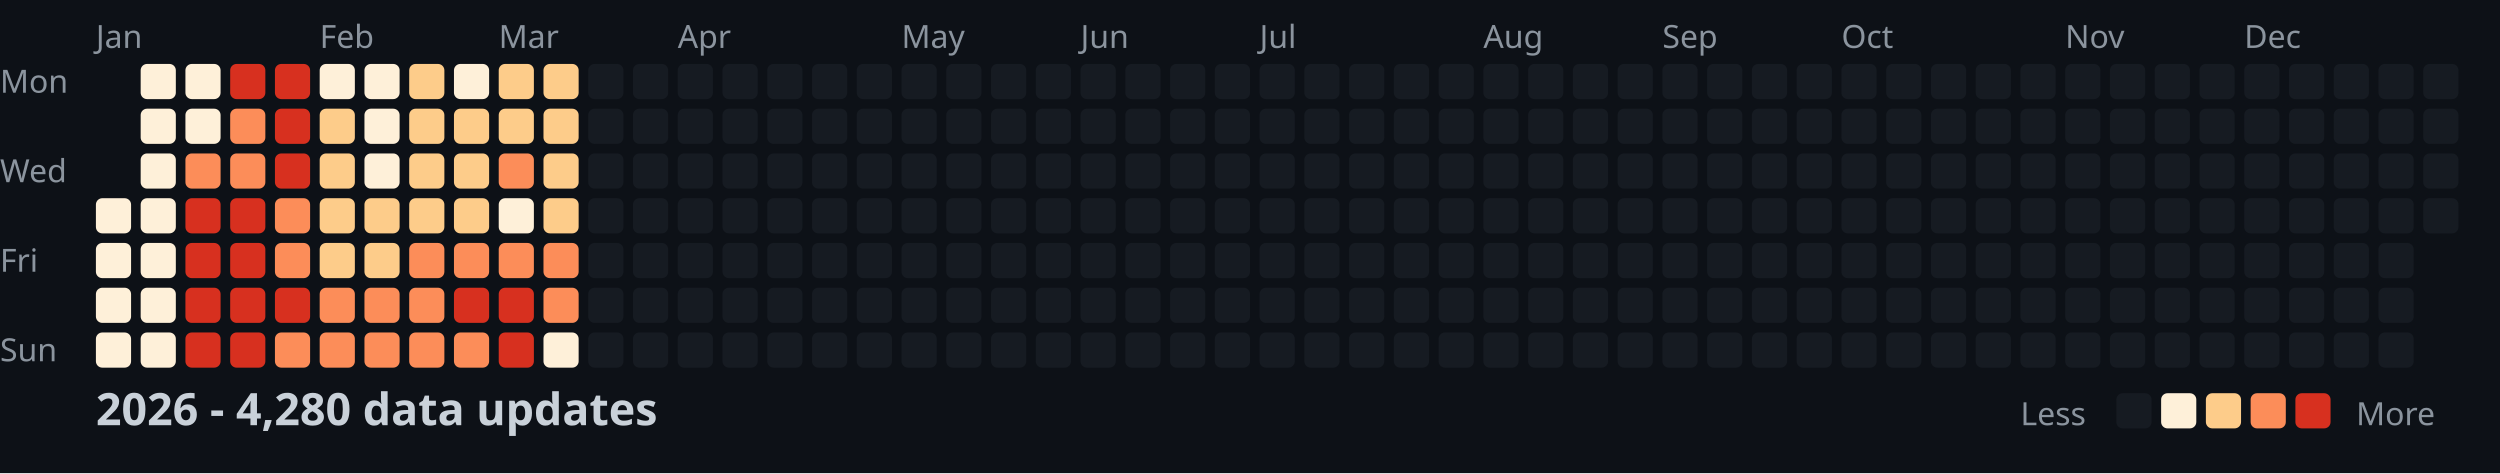
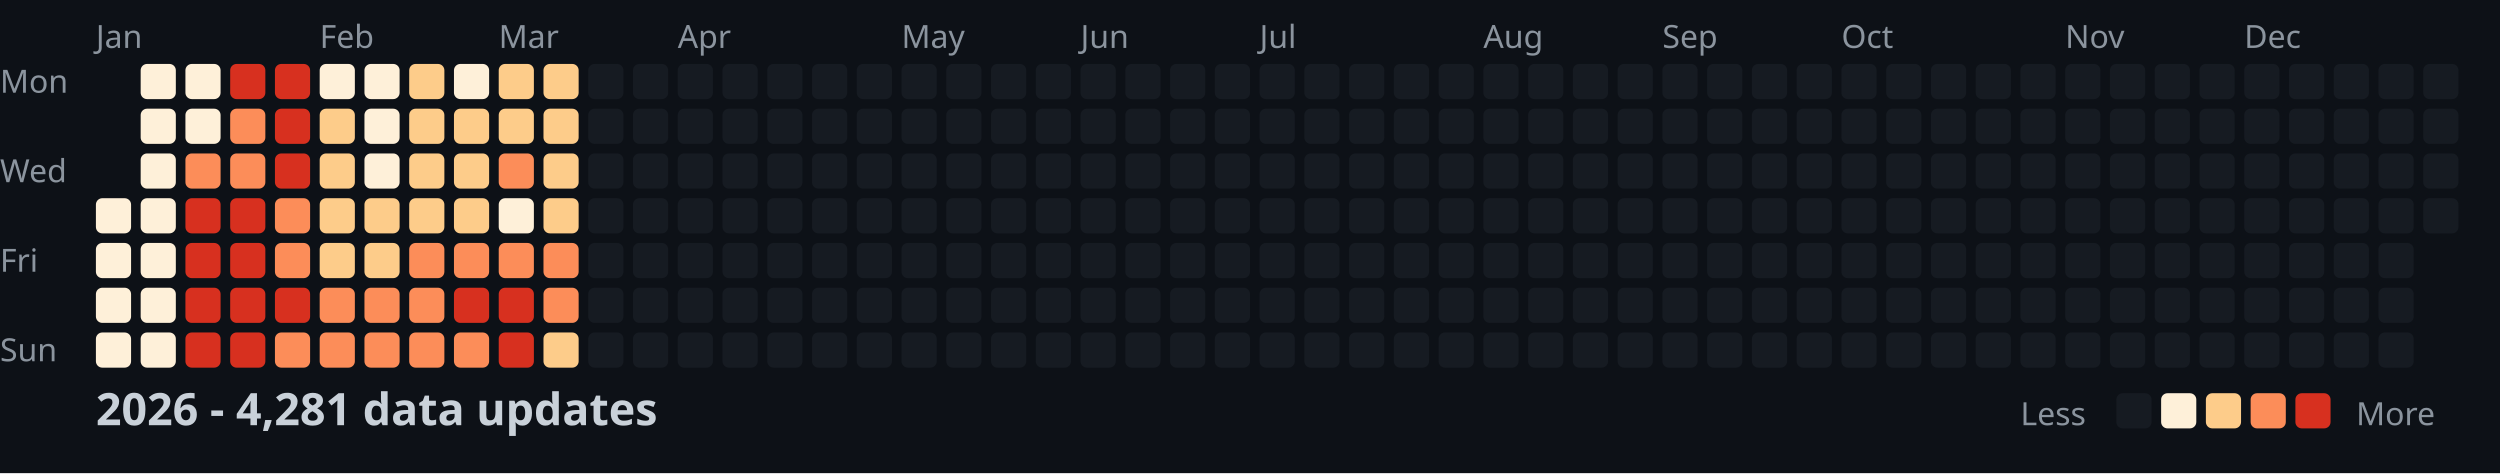
<svg xmlns="http://www.w3.org/2000/svg" width="782" height="148">
  <style>
    .month { font: 10px sans-serif; fill: #8b949e; }
    .day { font: 10px sans-serif; fill: #8b949e; }
    .title { font: bold 14px sans-serif; fill: #c9d1d9; }
    .legend { font: 10px sans-serif; fill: #8b949e; }
  </style>
  <rect width="100%" height="100%" fill="#0d1117" />
  <text x="0" y="29" class="day">Mon</text>
  <text x="0" y="57" class="day">Wed</text>
  <text x="0" y="85" class="day">Fri</text>
  <text x="0" y="113" class="day">Sun</text>
  <text x="30" y="15" class="month">Jan</text>
  <text x="100" y="15" class="month">Feb</text>
  <text x="156" y="15" class="month">Mar</text>
  <text x="212" y="15" class="month">Apr</text>
  <text x="282" y="15" class="month">May</text>
  <text x="338" y="15" class="month">Jun</text>
  <text x="394" y="15" class="month">Jul</text>
  <text x="464" y="15" class="month">Aug</text>
  <text x="520" y="15" class="month">Sep</text>
  <text x="576" y="15" class="month">Oct</text>
  <text x="646" y="15" class="month">Nov</text>
  <text x="702" y="15" class="month">Dec</text>
  <rect x="30" y="62" width="11" height="11" fill="#fef0d9" rx="2" />
  <rect x="30" y="76" width="11" height="11" fill="#fef0d9" rx="2" />
  <rect x="30" y="90" width="11" height="11" fill="#fef0d9" rx="2" />
  <rect x="30" y="104" width="11" height="11" fill="#fef0d9" rx="2" />
  <rect x="44" y="20" width="11" height="11" fill="#fef0d9" rx="2" />
  <rect x="44" y="34" width="11" height="11" fill="#fef0d9" rx="2" />
  <rect x="44" y="48" width="11" height="11" fill="#fef0d9" rx="2" />
  <rect x="44" y="62" width="11" height="11" fill="#fef0d9" rx="2" />
  <rect x="44" y="76" width="11" height="11" fill="#fef0d9" rx="2" />
  <rect x="44" y="90" width="11" height="11" fill="#fef0d9" rx="2" />
  <rect x="44" y="104" width="11" height="11" fill="#fef0d9" rx="2" />
  <rect x="58" y="20" width="11" height="11" fill="#fef0d9" rx="2" />
  <rect x="58" y="34" width="11" height="11" fill="#fef0d9" rx="2" />
  <rect x="58" y="48" width="11" height="11" fill="#fc8d59" rx="2" />
  <rect x="58" y="62" width="11" height="11" fill="#d7301f" rx="2" />
  <rect x="58" y="76" width="11" height="11" fill="#d7301f" rx="2" />
  <rect x="58" y="90" width="11" height="11" fill="#d7301f" rx="2" />
  <rect x="58" y="104" width="11" height="11" fill="#d7301f" rx="2" />
  <rect x="72" y="20" width="11" height="11" fill="#d7301f" rx="2" />
  <rect x="72" y="34" width="11" height="11" fill="#fc8d59" rx="2" />
  <rect x="72" y="48" width="11" height="11" fill="#fc8d59" rx="2" />
  <rect x="72" y="62" width="11" height="11" fill="#d7301f" rx="2" />
  <rect x="72" y="76" width="11" height="11" fill="#d7301f" rx="2" />
  <rect x="72" y="90" width="11" height="11" fill="#d7301f" rx="2" />
  <rect x="72" y="104" width="11" height="11" fill="#d7301f" rx="2" />
  <rect x="86" y="20" width="11" height="11" fill="#d7301f" rx="2" />
  <rect x="86" y="34" width="11" height="11" fill="#d7301f" rx="2" />
  <rect x="86" y="48" width="11" height="11" fill="#d7301f" rx="2" />
  <rect x="86" y="62" width="11" height="11" fill="#fc8d59" rx="2" />
  <rect x="86" y="76" width="11" height="11" fill="#fc8d59" rx="2" />
  <rect x="86" y="90" width="11" height="11" fill="#d7301f" rx="2" />
  <rect x="86" y="104" width="11" height="11" fill="#fc8d59" rx="2" />
  <rect x="100" y="20" width="11" height="11" fill="#fef0d9" rx="2" />
  <rect x="100" y="34" width="11" height="11" fill="#fdcc8a" rx="2" />
  <rect x="100" y="48" width="11" height="11" fill="#fdcc8a" rx="2" />
  <rect x="100" y="62" width="11" height="11" fill="#fdcc8a" rx="2" />
  <rect x="100" y="76" width="11" height="11" fill="#fdcc8a" rx="2" />
  <rect x="100" y="90" width="11" height="11" fill="#fc8d59" rx="2" />
  <rect x="100" y="104" width="11" height="11" fill="#fc8d59" rx="2" />
  <rect x="114" y="20" width="11" height="11" fill="#fef0d9" rx="2" />
  <rect x="114" y="34" width="11" height="11" fill="#fef0d9" rx="2" />
  <rect x="114" y="48" width="11" height="11" fill="#fef0d9" rx="2" />
  <rect x="114" y="62" width="11" height="11" fill="#fdcc8a" rx="2" />
  <rect x="114" y="76" width="11" height="11" fill="#fdcc8a" rx="2" />
  <rect x="114" y="90" width="11" height="11" fill="#fc8d59" rx="2" />
  <rect x="114" y="104" width="11" height="11" fill="#fc8d59" rx="2" />
  <rect x="128" y="20" width="11" height="11" fill="#fdcc8a" rx="2" />
  <rect x="128" y="34" width="11" height="11" fill="#fdcc8a" rx="2" />
  <rect x="128" y="48" width="11" height="11" fill="#fdcc8a" rx="2" />
  <rect x="128" y="62" width="11" height="11" fill="#fdcc8a" rx="2" />
  <rect x="128" y="76" width="11" height="11" fill="#fc8d59" rx="2" />
  <rect x="128" y="90" width="11" height="11" fill="#fc8d59" rx="2" />
  <rect x="128" y="104" width="11" height="11" fill="#fc8d59" rx="2" />
  <rect x="142" y="20" width="11" height="11" fill="#fef0d9" rx="2" />
  <rect x="142" y="34" width="11" height="11" fill="#fdcc8a" rx="2" />
  <rect x="142" y="48" width="11" height="11" fill="#fdcc8a" rx="2" />
  <rect x="142" y="62" width="11" height="11" fill="#fdcc8a" rx="2" />
  <rect x="142" y="76" width="11" height="11" fill="#fc8d59" rx="2" />
  <rect x="142" y="90" width="11" height="11" fill="#d7301f" rx="2" />
  <rect x="142" y="104" width="11" height="11" fill="#fc8d59" rx="2" />
  <rect x="156" y="20" width="11" height="11" fill="#fdcc8a" rx="2" />
  <rect x="156" y="34" width="11" height="11" fill="#fdcc8a" rx="2" />
  <rect x="156" y="48" width="11" height="11" fill="#fc8d59" rx="2" />
  <rect x="156" y="62" width="11" height="11" fill="#fef0d9" rx="2" />
  <rect x="156" y="76" width="11" height="11" fill="#fc8d59" rx="2" />
  <rect x="156" y="90" width="11" height="11" fill="#d7301f" rx="2" />
  <rect x="156" y="104" width="11" height="11" fill="#d7301f" rx="2" />
  <rect x="170" y="20" width="11" height="11" fill="#fdcc8a" rx="2" />
  <rect x="170" y="34" width="11" height="11" fill="#fdcc8a" rx="2" />
  <rect x="170" y="48" width="11" height="11" fill="#fdcc8a" rx="2" />
  <rect x="170" y="62" width="11" height="11" fill="#fdcc8a" rx="2" />
  <rect x="170" y="76" width="11" height="11" fill="#fc8d59" rx="2" />
  <rect x="170" y="90" width="11" height="11" fill="#fc8d59" rx="2" />
-   <rect x="170" y="104" width="11" height="11" fill="#fef0d9" rx="2" />
+   <rect x="170" y="104" width="11" height="11" fill="#fdcc8a" rx="2" />
  <rect x="184" y="20" width="11" height="11" fill="#161b22" rx="2" />
  <rect x="184" y="34" width="11" height="11" fill="#161b22" rx="2" />
  <rect x="184" y="48" width="11" height="11" fill="#161b22" rx="2" />
  <rect x="184" y="62" width="11" height="11" fill="#161b22" rx="2" />
  <rect x="184" y="76" width="11" height="11" fill="#161b22" rx="2" />
  <rect x="184" y="90" width="11" height="11" fill="#161b22" rx="2" />
  <rect x="184" y="104" width="11" height="11" fill="#161b22" rx="2" />
  <rect x="198" y="20" width="11" height="11" fill="#161b22" rx="2" />
  <rect x="198" y="34" width="11" height="11" fill="#161b22" rx="2" />
  <rect x="198" y="48" width="11" height="11" fill="#161b22" rx="2" />
  <rect x="198" y="62" width="11" height="11" fill="#161b22" rx="2" />
  <rect x="198" y="76" width="11" height="11" fill="#161b22" rx="2" />
  <rect x="198" y="90" width="11" height="11" fill="#161b22" rx="2" />
  <rect x="198" y="104" width="11" height="11" fill="#161b22" rx="2" />
  <rect x="212" y="20" width="11" height="11" fill="#161b22" rx="2" />
  <rect x="212" y="34" width="11" height="11" fill="#161b22" rx="2" />
  <rect x="212" y="48" width="11" height="11" fill="#161b22" rx="2" />
  <rect x="212" y="62" width="11" height="11" fill="#161b22" rx="2" />
  <rect x="212" y="76" width="11" height="11" fill="#161b22" rx="2" />
  <rect x="212" y="90" width="11" height="11" fill="#161b22" rx="2" />
  <rect x="212" y="104" width="11" height="11" fill="#161b22" rx="2" />
  <rect x="226" y="20" width="11" height="11" fill="#161b22" rx="2" />
  <rect x="226" y="34" width="11" height="11" fill="#161b22" rx="2" />
  <rect x="226" y="48" width="11" height="11" fill="#161b22" rx="2" />
  <rect x="226" y="62" width="11" height="11" fill="#161b22" rx="2" />
  <rect x="226" y="76" width="11" height="11" fill="#161b22" rx="2" />
  <rect x="226" y="90" width="11" height="11" fill="#161b22" rx="2" />
  <rect x="226" y="104" width="11" height="11" fill="#161b22" rx="2" />
  <rect x="240" y="20" width="11" height="11" fill="#161b22" rx="2" />
  <rect x="240" y="34" width="11" height="11" fill="#161b22" rx="2" />
  <rect x="240" y="48" width="11" height="11" fill="#161b22" rx="2" />
  <rect x="240" y="62" width="11" height="11" fill="#161b22" rx="2" />
  <rect x="240" y="76" width="11" height="11" fill="#161b22" rx="2" />
  <rect x="240" y="90" width="11" height="11" fill="#161b22" rx="2" />
  <rect x="240" y="104" width="11" height="11" fill="#161b22" rx="2" />
  <rect x="254" y="20" width="11" height="11" fill="#161b22" rx="2" />
  <rect x="254" y="34" width="11" height="11" fill="#161b22" rx="2" />
  <rect x="254" y="48" width="11" height="11" fill="#161b22" rx="2" />
  <rect x="254" y="62" width="11" height="11" fill="#161b22" rx="2" />
  <rect x="254" y="76" width="11" height="11" fill="#161b22" rx="2" />
  <rect x="254" y="90" width="11" height="11" fill="#161b22" rx="2" />
  <rect x="254" y="104" width="11" height="11" fill="#161b22" rx="2" />
  <rect x="268" y="20" width="11" height="11" fill="#161b22" rx="2" />
  <rect x="268" y="34" width="11" height="11" fill="#161b22" rx="2" />
  <rect x="268" y="48" width="11" height="11" fill="#161b22" rx="2" />
  <rect x="268" y="62" width="11" height="11" fill="#161b22" rx="2" />
  <rect x="268" y="76" width="11" height="11" fill="#161b22" rx="2" />
  <rect x="268" y="90" width="11" height="11" fill="#161b22" rx="2" />
  <rect x="268" y="104" width="11" height="11" fill="#161b22" rx="2" />
  <rect x="282" y="20" width="11" height="11" fill="#161b22" rx="2" />
  <rect x="282" y="34" width="11" height="11" fill="#161b22" rx="2" />
  <rect x="282" y="48" width="11" height="11" fill="#161b22" rx="2" />
  <rect x="282" y="62" width="11" height="11" fill="#161b22" rx="2" />
  <rect x="282" y="76" width="11" height="11" fill="#161b22" rx="2" />
  <rect x="282" y="90" width="11" height="11" fill="#161b22" rx="2" />
  <rect x="282" y="104" width="11" height="11" fill="#161b22" rx="2" />
  <rect x="296" y="20" width="11" height="11" fill="#161b22" rx="2" />
  <rect x="296" y="34" width="11" height="11" fill="#161b22" rx="2" />
  <rect x="296" y="48" width="11" height="11" fill="#161b22" rx="2" />
  <rect x="296" y="62" width="11" height="11" fill="#161b22" rx="2" />
  <rect x="296" y="76" width="11" height="11" fill="#161b22" rx="2" />
  <rect x="296" y="90" width="11" height="11" fill="#161b22" rx="2" />
  <rect x="296" y="104" width="11" height="11" fill="#161b22" rx="2" />
  <rect x="310" y="20" width="11" height="11" fill="#161b22" rx="2" />
  <rect x="310" y="34" width="11" height="11" fill="#161b22" rx="2" />
  <rect x="310" y="48" width="11" height="11" fill="#161b22" rx="2" />
  <rect x="310" y="62" width="11" height="11" fill="#161b22" rx="2" />
  <rect x="310" y="76" width="11" height="11" fill="#161b22" rx="2" />
  <rect x="310" y="90" width="11" height="11" fill="#161b22" rx="2" />
  <rect x="310" y="104" width="11" height="11" fill="#161b22" rx="2" />
  <rect x="324" y="20" width="11" height="11" fill="#161b22" rx="2" />
  <rect x="324" y="34" width="11" height="11" fill="#161b22" rx="2" />
  <rect x="324" y="48" width="11" height="11" fill="#161b22" rx="2" />
  <rect x="324" y="62" width="11" height="11" fill="#161b22" rx="2" />
  <rect x="324" y="76" width="11" height="11" fill="#161b22" rx="2" />
  <rect x="324" y="90" width="11" height="11" fill="#161b22" rx="2" />
  <rect x="324" y="104" width="11" height="11" fill="#161b22" rx="2" />
  <rect x="338" y="20" width="11" height="11" fill="#161b22" rx="2" />
  <rect x="338" y="34" width="11" height="11" fill="#161b22" rx="2" />
  <rect x="338" y="48" width="11" height="11" fill="#161b22" rx="2" />
  <rect x="338" y="62" width="11" height="11" fill="#161b22" rx="2" />
  <rect x="338" y="76" width="11" height="11" fill="#161b22" rx="2" />
  <rect x="338" y="90" width="11" height="11" fill="#161b22" rx="2" />
  <rect x="338" y="104" width="11" height="11" fill="#161b22" rx="2" />
  <rect x="352" y="20" width="11" height="11" fill="#161b22" rx="2" />
  <rect x="352" y="34" width="11" height="11" fill="#161b22" rx="2" />
  <rect x="352" y="48" width="11" height="11" fill="#161b22" rx="2" />
  <rect x="352" y="62" width="11" height="11" fill="#161b22" rx="2" />
  <rect x="352" y="76" width="11" height="11" fill="#161b22" rx="2" />
  <rect x="352" y="90" width="11" height="11" fill="#161b22" rx="2" />
  <rect x="352" y="104" width="11" height="11" fill="#161b22" rx="2" />
  <rect x="366" y="20" width="11" height="11" fill="#161b22" rx="2" />
  <rect x="366" y="34" width="11" height="11" fill="#161b22" rx="2" />
  <rect x="366" y="48" width="11" height="11" fill="#161b22" rx="2" />
  <rect x="366" y="62" width="11" height="11" fill="#161b22" rx="2" />
  <rect x="366" y="76" width="11" height="11" fill="#161b22" rx="2" />
  <rect x="366" y="90" width="11" height="11" fill="#161b22" rx="2" />
  <rect x="366" y="104" width="11" height="11" fill="#161b22" rx="2" />
  <rect x="380" y="20" width="11" height="11" fill="#161b22" rx="2" />
  <rect x="380" y="34" width="11" height="11" fill="#161b22" rx="2" />
  <rect x="380" y="48" width="11" height="11" fill="#161b22" rx="2" />
  <rect x="380" y="62" width="11" height="11" fill="#161b22" rx="2" />
  <rect x="380" y="76" width="11" height="11" fill="#161b22" rx="2" />
  <rect x="380" y="90" width="11" height="11" fill="#161b22" rx="2" />
  <rect x="380" y="104" width="11" height="11" fill="#161b22" rx="2" />
  <rect x="394" y="20" width="11" height="11" fill="#161b22" rx="2" />
  <rect x="394" y="34" width="11" height="11" fill="#161b22" rx="2" />
  <rect x="394" y="48" width="11" height="11" fill="#161b22" rx="2" />
  <rect x="394" y="62" width="11" height="11" fill="#161b22" rx="2" />
  <rect x="394" y="76" width="11" height="11" fill="#161b22" rx="2" />
  <rect x="394" y="90" width="11" height="11" fill="#161b22" rx="2" />
  <rect x="394" y="104" width="11" height="11" fill="#161b22" rx="2" />
  <rect x="408" y="20" width="11" height="11" fill="#161b22" rx="2" />
  <rect x="408" y="34" width="11" height="11" fill="#161b22" rx="2" />
  <rect x="408" y="48" width="11" height="11" fill="#161b22" rx="2" />
  <rect x="408" y="62" width="11" height="11" fill="#161b22" rx="2" />
  <rect x="408" y="76" width="11" height="11" fill="#161b22" rx="2" />
  <rect x="408" y="90" width="11" height="11" fill="#161b22" rx="2" />
  <rect x="408" y="104" width="11" height="11" fill="#161b22" rx="2" />
  <rect x="422" y="20" width="11" height="11" fill="#161b22" rx="2" />
  <rect x="422" y="34" width="11" height="11" fill="#161b22" rx="2" />
  <rect x="422" y="48" width="11" height="11" fill="#161b22" rx="2" />
  <rect x="422" y="62" width="11" height="11" fill="#161b22" rx="2" />
  <rect x="422" y="76" width="11" height="11" fill="#161b22" rx="2" />
  <rect x="422" y="90" width="11" height="11" fill="#161b22" rx="2" />
  <rect x="422" y="104" width="11" height="11" fill="#161b22" rx="2" />
  <rect x="436" y="20" width="11" height="11" fill="#161b22" rx="2" />
  <rect x="436" y="34" width="11" height="11" fill="#161b22" rx="2" />
  <rect x="436" y="48" width="11" height="11" fill="#161b22" rx="2" />
  <rect x="436" y="62" width="11" height="11" fill="#161b22" rx="2" />
  <rect x="436" y="76" width="11" height="11" fill="#161b22" rx="2" />
  <rect x="436" y="90" width="11" height="11" fill="#161b22" rx="2" />
  <rect x="436" y="104" width="11" height="11" fill="#161b22" rx="2" />
  <rect x="450" y="20" width="11" height="11" fill="#161b22" rx="2" />
  <rect x="450" y="34" width="11" height="11" fill="#161b22" rx="2" />
  <rect x="450" y="48" width="11" height="11" fill="#161b22" rx="2" />
  <rect x="450" y="62" width="11" height="11" fill="#161b22" rx="2" />
  <rect x="450" y="76" width="11" height="11" fill="#161b22" rx="2" />
  <rect x="450" y="90" width="11" height="11" fill="#161b22" rx="2" />
  <rect x="450" y="104" width="11" height="11" fill="#161b22" rx="2" />
  <rect x="464" y="20" width="11" height="11" fill="#161b22" rx="2" />
  <rect x="464" y="34" width="11" height="11" fill="#161b22" rx="2" />
  <rect x="464" y="48" width="11" height="11" fill="#161b22" rx="2" />
  <rect x="464" y="62" width="11" height="11" fill="#161b22" rx="2" />
  <rect x="464" y="76" width="11" height="11" fill="#161b22" rx="2" />
  <rect x="464" y="90" width="11" height="11" fill="#161b22" rx="2" />
  <rect x="464" y="104" width="11" height="11" fill="#161b22" rx="2" />
  <rect x="478" y="20" width="11" height="11" fill="#161b22" rx="2" />
  <rect x="478" y="34" width="11" height="11" fill="#161b22" rx="2" />
  <rect x="478" y="48" width="11" height="11" fill="#161b22" rx="2" />
  <rect x="478" y="62" width="11" height="11" fill="#161b22" rx="2" />
  <rect x="478" y="76" width="11" height="11" fill="#161b22" rx="2" />
  <rect x="478" y="90" width="11" height="11" fill="#161b22" rx="2" />
  <rect x="478" y="104" width="11" height="11" fill="#161b22" rx="2" />
  <rect x="492" y="20" width="11" height="11" fill="#161b22" rx="2" />
  <rect x="492" y="34" width="11" height="11" fill="#161b22" rx="2" />
  <rect x="492" y="48" width="11" height="11" fill="#161b22" rx="2" />
  <rect x="492" y="62" width="11" height="11" fill="#161b22" rx="2" />
  <rect x="492" y="76" width="11" height="11" fill="#161b22" rx="2" />
  <rect x="492" y="90" width="11" height="11" fill="#161b22" rx="2" />
  <rect x="492" y="104" width="11" height="11" fill="#161b22" rx="2" />
  <rect x="506" y="20" width="11" height="11" fill="#161b22" rx="2" />
  <rect x="506" y="34" width="11" height="11" fill="#161b22" rx="2" />
  <rect x="506" y="48" width="11" height="11" fill="#161b22" rx="2" />
  <rect x="506" y="62" width="11" height="11" fill="#161b22" rx="2" />
  <rect x="506" y="76" width="11" height="11" fill="#161b22" rx="2" />
  <rect x="506" y="90" width="11" height="11" fill="#161b22" rx="2" />
  <rect x="506" y="104" width="11" height="11" fill="#161b22" rx="2" />
  <rect x="520" y="20" width="11" height="11" fill="#161b22" rx="2" />
  <rect x="520" y="34" width="11" height="11" fill="#161b22" rx="2" />
  <rect x="520" y="48" width="11" height="11" fill="#161b22" rx="2" />
  <rect x="520" y="62" width="11" height="11" fill="#161b22" rx="2" />
  <rect x="520" y="76" width="11" height="11" fill="#161b22" rx="2" />
  <rect x="520" y="90" width="11" height="11" fill="#161b22" rx="2" />
  <rect x="520" y="104" width="11" height="11" fill="#161b22" rx="2" />
  <rect x="534" y="20" width="11" height="11" fill="#161b22" rx="2" />
  <rect x="534" y="34" width="11" height="11" fill="#161b22" rx="2" />
  <rect x="534" y="48" width="11" height="11" fill="#161b22" rx="2" />
  <rect x="534" y="62" width="11" height="11" fill="#161b22" rx="2" />
  <rect x="534" y="76" width="11" height="11" fill="#161b22" rx="2" />
  <rect x="534" y="90" width="11" height="11" fill="#161b22" rx="2" />
  <rect x="534" y="104" width="11" height="11" fill="#161b22" rx="2" />
  <rect x="548" y="20" width="11" height="11" fill="#161b22" rx="2" />
  <rect x="548" y="34" width="11" height="11" fill="#161b22" rx="2" />
  <rect x="548" y="48" width="11" height="11" fill="#161b22" rx="2" />
  <rect x="548" y="62" width="11" height="11" fill="#161b22" rx="2" />
  <rect x="548" y="76" width="11" height="11" fill="#161b22" rx="2" />
  <rect x="548" y="90" width="11" height="11" fill="#161b22" rx="2" />
  <rect x="548" y="104" width="11" height="11" fill="#161b22" rx="2" />
  <rect x="562" y="20" width="11" height="11" fill="#161b22" rx="2" />
  <rect x="562" y="34" width="11" height="11" fill="#161b22" rx="2" />
  <rect x="562" y="48" width="11" height="11" fill="#161b22" rx="2" />
  <rect x="562" y="62" width="11" height="11" fill="#161b22" rx="2" />
  <rect x="562" y="76" width="11" height="11" fill="#161b22" rx="2" />
  <rect x="562" y="90" width="11" height="11" fill="#161b22" rx="2" />
  <rect x="562" y="104" width="11" height="11" fill="#161b22" rx="2" />
  <rect x="576" y="20" width="11" height="11" fill="#161b22" rx="2" />
  <rect x="576" y="34" width="11" height="11" fill="#161b22" rx="2" />
  <rect x="576" y="48" width="11" height="11" fill="#161b22" rx="2" />
  <rect x="576" y="62" width="11" height="11" fill="#161b22" rx="2" />
  <rect x="576" y="76" width="11" height="11" fill="#161b22" rx="2" />
  <rect x="576" y="90" width="11" height="11" fill="#161b22" rx="2" />
  <rect x="576" y="104" width="11" height="11" fill="#161b22" rx="2" />
  <rect x="590" y="20" width="11" height="11" fill="#161b22" rx="2" />
  <rect x="590" y="34" width="11" height="11" fill="#161b22" rx="2" />
  <rect x="590" y="48" width="11" height="11" fill="#161b22" rx="2" />
  <rect x="590" y="62" width="11" height="11" fill="#161b22" rx="2" />
  <rect x="590" y="76" width="11" height="11" fill="#161b22" rx="2" />
  <rect x="590" y="90" width="11" height="11" fill="#161b22" rx="2" />
  <rect x="590" y="104" width="11" height="11" fill="#161b22" rx="2" />
  <rect x="604" y="20" width="11" height="11" fill="#161b22" rx="2" />
  <rect x="604" y="34" width="11" height="11" fill="#161b22" rx="2" />
  <rect x="604" y="48" width="11" height="11" fill="#161b22" rx="2" />
  <rect x="604" y="62" width="11" height="11" fill="#161b22" rx="2" />
  <rect x="604" y="76" width="11" height="11" fill="#161b22" rx="2" />
  <rect x="604" y="90" width="11" height="11" fill="#161b22" rx="2" />
  <rect x="604" y="104" width="11" height="11" fill="#161b22" rx="2" />
  <rect x="618" y="20" width="11" height="11" fill="#161b22" rx="2" />
  <rect x="618" y="34" width="11" height="11" fill="#161b22" rx="2" />
  <rect x="618" y="48" width="11" height="11" fill="#161b22" rx="2" />
  <rect x="618" y="62" width="11" height="11" fill="#161b22" rx="2" />
  <rect x="618" y="76" width="11" height="11" fill="#161b22" rx="2" />
  <rect x="618" y="90" width="11" height="11" fill="#161b22" rx="2" />
  <rect x="618" y="104" width="11" height="11" fill="#161b22" rx="2" />
  <rect x="632" y="20" width="11" height="11" fill="#161b22" rx="2" />
  <rect x="632" y="34" width="11" height="11" fill="#161b22" rx="2" />
  <rect x="632" y="48" width="11" height="11" fill="#161b22" rx="2" />
  <rect x="632" y="62" width="11" height="11" fill="#161b22" rx="2" />
  <rect x="632" y="76" width="11" height="11" fill="#161b22" rx="2" />
  <rect x="632" y="90" width="11" height="11" fill="#161b22" rx="2" />
  <rect x="632" y="104" width="11" height="11" fill="#161b22" rx="2" />
  <rect x="646" y="20" width="11" height="11" fill="#161b22" rx="2" />
  <rect x="646" y="34" width="11" height="11" fill="#161b22" rx="2" />
  <rect x="646" y="48" width="11" height="11" fill="#161b22" rx="2" />
  <rect x="646" y="62" width="11" height="11" fill="#161b22" rx="2" />
  <rect x="646" y="76" width="11" height="11" fill="#161b22" rx="2" />
  <rect x="646" y="90" width="11" height="11" fill="#161b22" rx="2" />
  <rect x="646" y="104" width="11" height="11" fill="#161b22" rx="2" />
  <rect x="660" y="20" width="11" height="11" fill="#161b22" rx="2" />
  <rect x="660" y="34" width="11" height="11" fill="#161b22" rx="2" />
  <rect x="660" y="48" width="11" height="11" fill="#161b22" rx="2" />
  <rect x="660" y="62" width="11" height="11" fill="#161b22" rx="2" />
  <rect x="660" y="76" width="11" height="11" fill="#161b22" rx="2" />
  <rect x="660" y="90" width="11" height="11" fill="#161b22" rx="2" />
  <rect x="660" y="104" width="11" height="11" fill="#161b22" rx="2" />
  <rect x="674" y="20" width="11" height="11" fill="#161b22" rx="2" />
  <rect x="674" y="34" width="11" height="11" fill="#161b22" rx="2" />
  <rect x="674" y="48" width="11" height="11" fill="#161b22" rx="2" />
  <rect x="674" y="62" width="11" height="11" fill="#161b22" rx="2" />
  <rect x="674" y="76" width="11" height="11" fill="#161b22" rx="2" />
  <rect x="674" y="90" width="11" height="11" fill="#161b22" rx="2" />
  <rect x="674" y="104" width="11" height="11" fill="#161b22" rx="2" />
  <rect x="688" y="20" width="11" height="11" fill="#161b22" rx="2" />
  <rect x="688" y="34" width="11" height="11" fill="#161b22" rx="2" />
  <rect x="688" y="48" width="11" height="11" fill="#161b22" rx="2" />
  <rect x="688" y="62" width="11" height="11" fill="#161b22" rx="2" />
  <rect x="688" y="76" width="11" height="11" fill="#161b22" rx="2" />
  <rect x="688" y="90" width="11" height="11" fill="#161b22" rx="2" />
  <rect x="688" y="104" width="11" height="11" fill="#161b22" rx="2" />
  <rect x="702" y="20" width="11" height="11" fill="#161b22" rx="2" />
  <rect x="702" y="34" width="11" height="11" fill="#161b22" rx="2" />
  <rect x="702" y="48" width="11" height="11" fill="#161b22" rx="2" />
  <rect x="702" y="62" width="11" height="11" fill="#161b22" rx="2" />
  <rect x="702" y="76" width="11" height="11" fill="#161b22" rx="2" />
  <rect x="702" y="90" width="11" height="11" fill="#161b22" rx="2" />
  <rect x="702" y="104" width="11" height="11" fill="#161b22" rx="2" />
  <rect x="716" y="20" width="11" height="11" fill="#161b22" rx="2" />
  <rect x="716" y="34" width="11" height="11" fill="#161b22" rx="2" />
  <rect x="716" y="48" width="11" height="11" fill="#161b22" rx="2" />
  <rect x="716" y="62" width="11" height="11" fill="#161b22" rx="2" />
  <rect x="716" y="76" width="11" height="11" fill="#161b22" rx="2" />
  <rect x="716" y="90" width="11" height="11" fill="#161b22" rx="2" />
  <rect x="716" y="104" width="11" height="11" fill="#161b22" rx="2" />
  <rect x="730" y="20" width="11" height="11" fill="#161b22" rx="2" />
  <rect x="730" y="34" width="11" height="11" fill="#161b22" rx="2" />
  <rect x="730" y="48" width="11" height="11" fill="#161b22" rx="2" />
  <rect x="730" y="62" width="11" height="11" fill="#161b22" rx="2" />
  <rect x="730" y="76" width="11" height="11" fill="#161b22" rx="2" />
  <rect x="730" y="90" width="11" height="11" fill="#161b22" rx="2" />
  <rect x="730" y="104" width="11" height="11" fill="#161b22" rx="2" />
  <rect x="744" y="20" width="11" height="11" fill="#161b22" rx="2" />
  <rect x="744" y="34" width="11" height="11" fill="#161b22" rx="2" />
  <rect x="744" y="48" width="11" height="11" fill="#161b22" rx="2" />
  <rect x="744" y="62" width="11" height="11" fill="#161b22" rx="2" />
  <rect x="744" y="76" width="11" height="11" fill="#161b22" rx="2" />
  <rect x="744" y="90" width="11" height="11" fill="#161b22" rx="2" />
  <rect x="744" y="104" width="11" height="11" fill="#161b22" rx="2" />
  <rect x="758" y="20" width="11" height="11" fill="#161b22" rx="2" />
  <rect x="758" y="34" width="11" height="11" fill="#161b22" rx="2" />
  <rect x="758" y="48" width="11" height="11" fill="#161b22" rx="2" />
  <rect x="758" y="62" width="11" height="11" fill="#161b22" rx="2" />
-   <text x="30" y="133" class="title">2026 - 4,280 data updates</text>
+   <text x="30" y="133" class="title">2026 - 4,281 data updates</text>
  <text x="632" y="133" class="legend">Less</text>
  <rect x="662" y="123" width="11" height="11" fill="#161b22" rx="2" />
  <rect x="676" y="123" width="11" height="11" fill="#fef0d9" rx="2" />
  <rect x="690" y="123" width="11" height="11" fill="#fdcc8a" rx="2" />
  <rect x="704" y="123" width="11" height="11" fill="#fc8d59" rx="2" />
  <rect x="718" y="123" width="11" height="11" fill="#d7301f" rx="2" />
  <text x="737" y="133" class="legend">More</text>
</svg>
